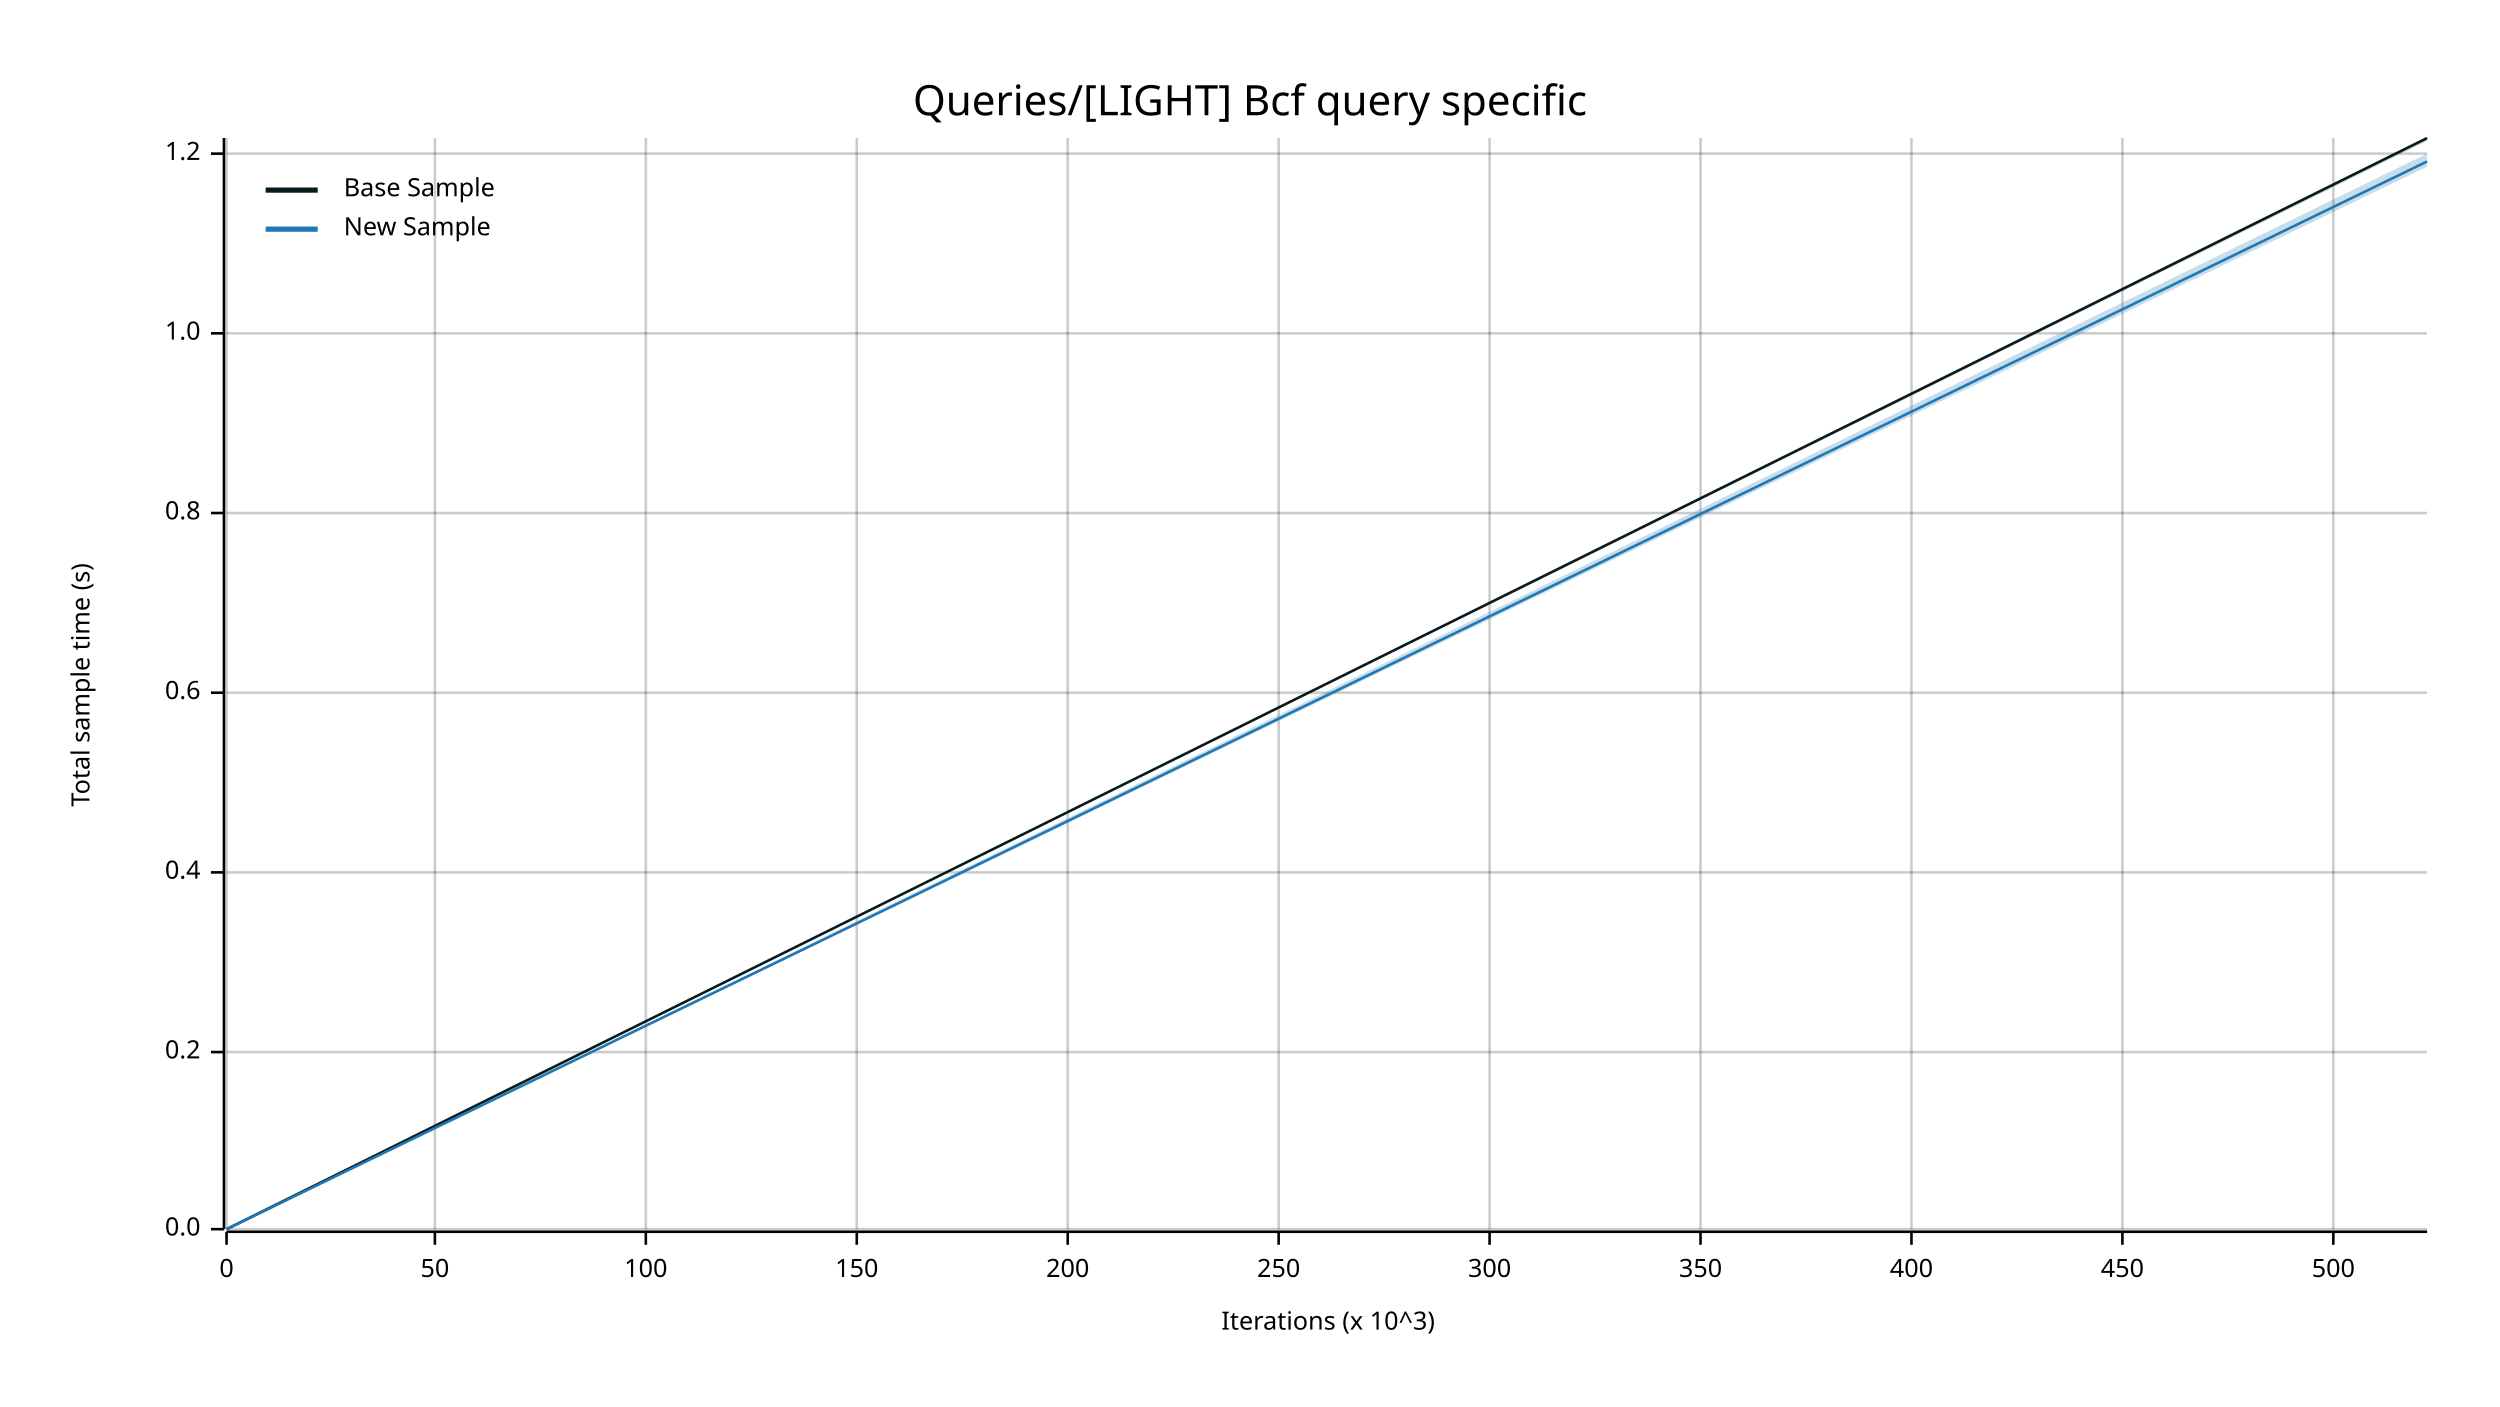
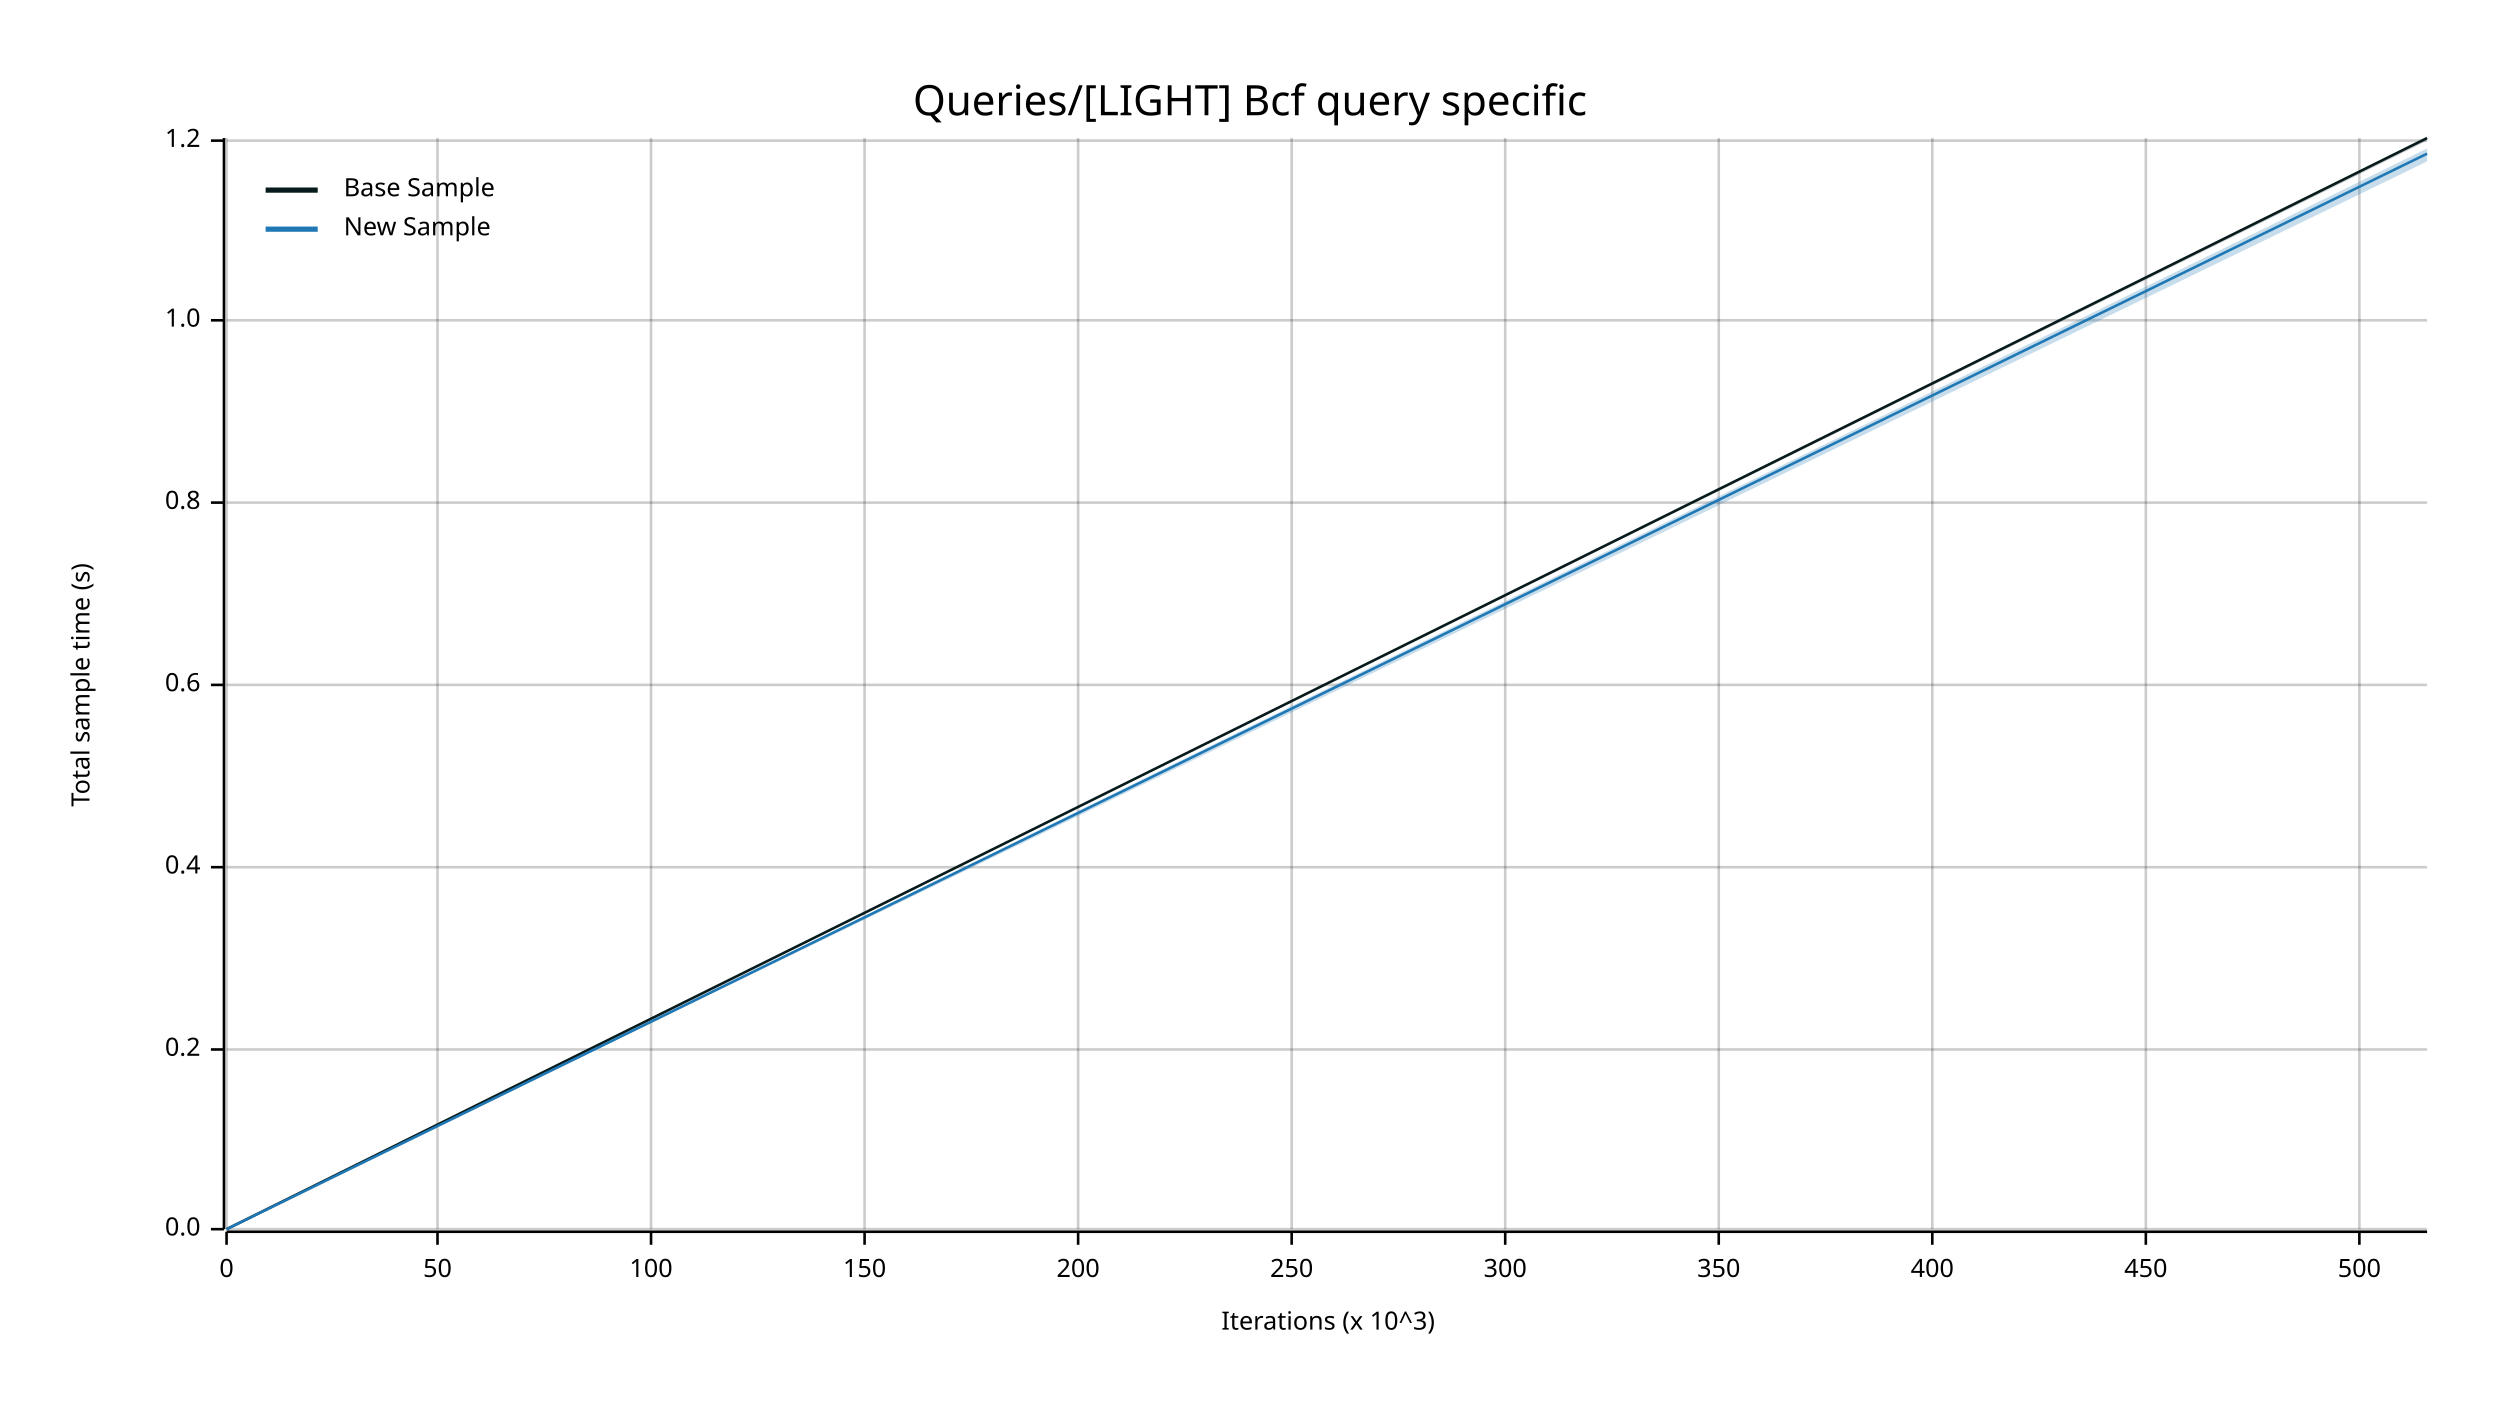
<svg xmlns="http://www.w3.org/2000/svg" width="960" height="540" viewBox="0 0 960 540">
  <text x="480" y="32" dy="0.76em" text-anchor="middle" font-family="sans-serif" font-size="16.129" opacity="1" fill="#000000">
Queries/[LIGHT] Bcf query specific
</text>
  <text x="27" y="263" dy="0.76em" text-anchor="middle" font-family="sans-serif" font-size="9.677" opacity="1" fill="#000000" transform="rotate(270, 27, 263)">
Total sample time (s)
</text>
  <text x="510" y="513" dy="-0.5ex" text-anchor="middle" font-family="sans-serif" font-size="9.677" opacity="1" fill="#000000">
Iterations (x 10^3)
</text>
  <line opacity="0.2" stroke="#000000" stroke-width="1" x1="87" y1="472" x2="87" y2="53" />
-   <line opacity="0.2" stroke="#000000" stroke-width="1" x1="167" y1="472" x2="167" y2="53" />
-   <line opacity="0.2" stroke="#000000" stroke-width="1" x1="248" y1="472" x2="248" y2="53" />
-   <line opacity="0.2" stroke="#000000" stroke-width="1" x1="329" y1="472" x2="329" y2="53" />
-   <line opacity="0.2" stroke="#000000" stroke-width="1" x1="410" y1="472" x2="410" y2="53" />
-   <line opacity="0.2" stroke="#000000" stroke-width="1" x1="491" y1="472" x2="491" y2="53" />
-   <line opacity="0.2" stroke="#000000" stroke-width="1" x1="572" y1="472" x2="572" y2="53" />
-   <line opacity="0.2" stroke="#000000" stroke-width="1" x1="653" y1="472" x2="653" y2="53" />
-   <line opacity="0.2" stroke="#000000" stroke-width="1" x1="734" y1="472" x2="734" y2="53" />
-   <line opacity="0.2" stroke="#000000" stroke-width="1" x1="815" y1="472" x2="815" y2="53" />
-   <line opacity="0.2" stroke="#000000" stroke-width="1" x1="896" y1="472" x2="896" y2="53" />
+   <line opacity="0.2" stroke="#000000" stroke-width="1" x1="168" y1="472" x2="168" y2="53" />
+   <line opacity="0.2" stroke="#000000" stroke-width="1" x1="250" y1="472" x2="250" y2="53" />
+   <line opacity="0.2" stroke="#000000" stroke-width="1" x1="332" y1="472" x2="332" y2="53" />
+   <line opacity="0.2" stroke="#000000" stroke-width="1" x1="414" y1="472" x2="414" y2="53" />
+   <line opacity="0.2" stroke="#000000" stroke-width="1" x1="496" y1="472" x2="496" y2="53" />
+   <line opacity="0.2" stroke="#000000" stroke-width="1" x1="578" y1="472" x2="578" y2="53" />
+   <line opacity="0.2" stroke="#000000" stroke-width="1" x1="660" y1="472" x2="660" y2="53" />
+   <line opacity="0.2" stroke="#000000" stroke-width="1" x1="742" y1="472" x2="742" y2="53" />
+   <line opacity="0.2" stroke="#000000" stroke-width="1" x1="824" y1="472" x2="824" y2="53" />
+   <line opacity="0.2" stroke="#000000" stroke-width="1" x1="906" y1="472" x2="906" y2="53" />
  <line opacity="0.2" stroke="#000000" stroke-width="1" x1="87" y1="472" x2="932" y2="472" />
-   <line opacity="0.2" stroke="#000000" stroke-width="1" x1="87" y1="404" x2="932" y2="404" />
-   <line opacity="0.2" stroke="#000000" stroke-width="1" x1="87" y1="335" x2="932" y2="335" />
-   <line opacity="0.2" stroke="#000000" stroke-width="1" x1="87" y1="266" x2="932" y2="266" />
-   <line opacity="0.2" stroke="#000000" stroke-width="1" x1="87" y1="197" x2="932" y2="197" />
-   <line opacity="0.2" stroke="#000000" stroke-width="1" x1="87" y1="128" x2="932" y2="128" />
-   <line opacity="0.2" stroke="#000000" stroke-width="1" x1="87" y1="59" x2="932" y2="59" />
+   <line opacity="0.2" stroke="#000000" stroke-width="1" x1="87" y1="403" x2="932" y2="403" />
+   <line opacity="0.2" stroke="#000000" stroke-width="1" x1="87" y1="333" x2="932" y2="333" />
+   <line opacity="0.2" stroke="#000000" stroke-width="1" x1="87" y1="263" x2="932" y2="263" />
+   <line opacity="0.2" stroke="#000000" stroke-width="1" x1="87" y1="193" x2="932" y2="193" />
+   <line opacity="0.2" stroke="#000000" stroke-width="1" x1="87" y1="123" x2="932" y2="123" />
+   <line opacity="0.2" stroke="#000000" stroke-width="1" x1="87" y1="54" x2="932" y2="54" />
  <polyline fill="none" opacity="1" stroke="#000000" stroke-width="1" points="86,53 86,472 " />
  <text x="77" y="472" dy="0.5ex" text-anchor="end" font-family="sans-serif" font-size="9.677" opacity="1" fill="#000000">
0.0
</text>
  <polyline fill="none" opacity="1" stroke="#000000" stroke-width="1" points="81,472 86,472 " />
-   <text x="77" y="404" dy="0.5ex" text-anchor="end" font-family="sans-serif" font-size="9.677" opacity="1" fill="#000000">
+   <text x="77" y="403" dy="0.5ex" text-anchor="end" font-family="sans-serif" font-size="9.677" opacity="1" fill="#000000">
0.2
</text>
-   <polyline fill="none" opacity="1" stroke="#000000" stroke-width="1" points="81,404 86,404 " />
-   <text x="77" y="335" dy="0.5ex" text-anchor="end" font-family="sans-serif" font-size="9.677" opacity="1" fill="#000000">
+   <polyline fill="none" opacity="1" stroke="#000000" stroke-width="1" points="81,403 86,403 " />
+   <text x="77" y="333" dy="0.5ex" text-anchor="end" font-family="sans-serif" font-size="9.677" opacity="1" fill="#000000">
0.4
</text>
-   <polyline fill="none" opacity="1" stroke="#000000" stroke-width="1" points="81,335 86,335 " />
-   <text x="77" y="266" dy="0.5ex" text-anchor="end" font-family="sans-serif" font-size="9.677" opacity="1" fill="#000000">
+   <polyline fill="none" opacity="1" stroke="#000000" stroke-width="1" points="81,333 86,333 " />
+   <text x="77" y="263" dy="0.5ex" text-anchor="end" font-family="sans-serif" font-size="9.677" opacity="1" fill="#000000">
0.6
</text>
-   <polyline fill="none" opacity="1" stroke="#000000" stroke-width="1" points="81,266 86,266 " />
-   <text x="77" y="197" dy="0.5ex" text-anchor="end" font-family="sans-serif" font-size="9.677" opacity="1" fill="#000000">
+   <polyline fill="none" opacity="1" stroke="#000000" stroke-width="1" points="81,263 86,263 " />
+   <text x="77" y="193" dy="0.5ex" text-anchor="end" font-family="sans-serif" font-size="9.677" opacity="1" fill="#000000">
0.8
</text>
-   <polyline fill="none" opacity="1" stroke="#000000" stroke-width="1" points="81,197 86,197 " />
-   <text x="77" y="128" dy="0.5ex" text-anchor="end" font-family="sans-serif" font-size="9.677" opacity="1" fill="#000000">
+   <polyline fill="none" opacity="1" stroke="#000000" stroke-width="1" points="81,193 86,193 " />
+   <text x="77" y="123" dy="0.5ex" text-anchor="end" font-family="sans-serif" font-size="9.677" opacity="1" fill="#000000">
1.0
</text>
-   <polyline fill="none" opacity="1" stroke="#000000" stroke-width="1" points="81,128 86,128 " />
-   <text x="77" y="59" dy="0.5ex" text-anchor="end" font-family="sans-serif" font-size="9.677" opacity="1" fill="#000000">
+   <polyline fill="none" opacity="1" stroke="#000000" stroke-width="1" points="81,123 86,123 " />
+   <text x="77" y="54" dy="0.5ex" text-anchor="end" font-family="sans-serif" font-size="9.677" opacity="1" fill="#000000">
1.2
</text>
-   <polyline fill="none" opacity="1" stroke="#000000" stroke-width="1" points="81,59 86,59 " />
+   <polyline fill="none" opacity="1" stroke="#000000" stroke-width="1" points="81,54 86,54 " />
  <polyline fill="none" opacity="1" stroke="#000000" stroke-width="1" points="87,473 932,473 " />
  <text x="87" y="483" dy="0.76em" text-anchor="middle" font-family="sans-serif" font-size="9.677" opacity="1" fill="#000000">
0
</text>
  <polyline fill="none" opacity="1" stroke="#000000" stroke-width="1" points="87,473 87,478 " />
-   <text x="167" y="483" dy="0.76em" text-anchor="middle" font-family="sans-serif" font-size="9.677" opacity="1" fill="#000000">
+   <text x="168" y="483" dy="0.76em" text-anchor="middle" font-family="sans-serif" font-size="9.677" opacity="1" fill="#000000">
50
</text>
-   <polyline fill="none" opacity="1" stroke="#000000" stroke-width="1" points="167,473 167,478 " />
-   <text x="248" y="483" dy="0.76em" text-anchor="middle" font-family="sans-serif" font-size="9.677" opacity="1" fill="#000000">
+   <polyline fill="none" opacity="1" stroke="#000000" stroke-width="1" points="168,473 168,478 " />
+   <text x="250" y="483" dy="0.76em" text-anchor="middle" font-family="sans-serif" font-size="9.677" opacity="1" fill="#000000">
100
</text>
-   <polyline fill="none" opacity="1" stroke="#000000" stroke-width="1" points="248,473 248,478 " />
-   <text x="329" y="483" dy="0.76em" text-anchor="middle" font-family="sans-serif" font-size="9.677" opacity="1" fill="#000000">
+   <polyline fill="none" opacity="1" stroke="#000000" stroke-width="1" points="250,473 250,478 " />
+   <text x="332" y="483" dy="0.76em" text-anchor="middle" font-family="sans-serif" font-size="9.677" opacity="1" fill="#000000">
150
</text>
-   <polyline fill="none" opacity="1" stroke="#000000" stroke-width="1" points="329,473 329,478 " />
-   <text x="410" y="483" dy="0.76em" text-anchor="middle" font-family="sans-serif" font-size="9.677" opacity="1" fill="#000000">
+   <polyline fill="none" opacity="1" stroke="#000000" stroke-width="1" points="332,473 332,478 " />
+   <text x="414" y="483" dy="0.76em" text-anchor="middle" font-family="sans-serif" font-size="9.677" opacity="1" fill="#000000">
200
</text>
-   <polyline fill="none" opacity="1" stroke="#000000" stroke-width="1" points="410,473 410,478 " />
-   <text x="491" y="483" dy="0.76em" text-anchor="middle" font-family="sans-serif" font-size="9.677" opacity="1" fill="#000000">
+   <polyline fill="none" opacity="1" stroke="#000000" stroke-width="1" points="414,473 414,478 " />
+   <text x="496" y="483" dy="0.76em" text-anchor="middle" font-family="sans-serif" font-size="9.677" opacity="1" fill="#000000">
250
</text>
-   <polyline fill="none" opacity="1" stroke="#000000" stroke-width="1" points="491,473 491,478 " />
-   <text x="572" y="483" dy="0.76em" text-anchor="middle" font-family="sans-serif" font-size="9.677" opacity="1" fill="#000000">
+   <polyline fill="none" opacity="1" stroke="#000000" stroke-width="1" points="496,473 496,478 " />
+   <text x="578" y="483" dy="0.76em" text-anchor="middle" font-family="sans-serif" font-size="9.677" opacity="1" fill="#000000">
300
</text>
-   <polyline fill="none" opacity="1" stroke="#000000" stroke-width="1" points="572,473 572,478 " />
-   <text x="653" y="483" dy="0.76em" text-anchor="middle" font-family="sans-serif" font-size="9.677" opacity="1" fill="#000000">
+   <polyline fill="none" opacity="1" stroke="#000000" stroke-width="1" points="578,473 578,478 " />
+   <text x="660" y="483" dy="0.76em" text-anchor="middle" font-family="sans-serif" font-size="9.677" opacity="1" fill="#000000">
350
</text>
-   <polyline fill="none" opacity="1" stroke="#000000" stroke-width="1" points="653,473 653,478 " />
-   <text x="734" y="483" dy="0.76em" text-anchor="middle" font-family="sans-serif" font-size="9.677" opacity="1" fill="#000000">
+   <polyline fill="none" opacity="1" stroke="#000000" stroke-width="1" points="660,473 660,478 " />
+   <text x="742" y="483" dy="0.76em" text-anchor="middle" font-family="sans-serif" font-size="9.677" opacity="1" fill="#000000">
400
</text>
-   <polyline fill="none" opacity="1" stroke="#000000" stroke-width="1" points="734,473 734,478 " />
-   <text x="815" y="483" dy="0.76em" text-anchor="middle" font-family="sans-serif" font-size="9.677" opacity="1" fill="#000000">
+   <polyline fill="none" opacity="1" stroke="#000000" stroke-width="1" points="742,473 742,478 " />
+   <text x="824" y="483" dy="0.76em" text-anchor="middle" font-family="sans-serif" font-size="9.677" opacity="1" fill="#000000">
450
</text>
-   <polyline fill="none" opacity="1" stroke="#000000" stroke-width="1" points="815,473 815,478 " />
-   <text x="896" y="483" dy="0.76em" text-anchor="middle" font-family="sans-serif" font-size="9.677" opacity="1" fill="#000000">
+   <polyline fill="none" opacity="1" stroke="#000000" stroke-width="1" points="824,473 824,478 " />
+   <text x="906" y="483" dy="0.76em" text-anchor="middle" font-family="sans-serif" font-size="9.677" opacity="1" fill="#000000">
500
</text>
-   <polyline fill="none" opacity="1" stroke="#000000" stroke-width="1" points="896,473 896,478 " />
+   <polyline fill="none" opacity="1" stroke="#000000" stroke-width="1" points="906,473 906,478 " />
  <polyline fill="none" opacity="1" stroke="#071A1C" stroke-width="1" points="87,472 932,53 " />
  <polygon opacity="0.25" fill="#071A1C" points="87,472 932,54 932,53 " />
-   <polyline fill="none" opacity="1" stroke="#1F78B4" stroke-width="1" points="87,472 932,62 " />
-   <polygon opacity="0.25" fill="#1F78B4" points="87,472 932,64 932,59 " />
+   <polyline fill="none" opacity="1" stroke="#1F78B4" stroke-width="1" points="87,472 932,59 " />
+   <polygon opacity="0.25" fill="#1F78B4" points="87,472 932,62 932,57 " />
  <text x="132" y="68" dy="0.76em" text-anchor="start" font-family="sans-serif" font-size="9.677" opacity="1" fill="#000000">
Base Sample
</text>
  <text x="132" y="83" dy="0.76em" text-anchor="start" font-family="sans-serif" font-size="9.677" opacity="1" fill="#000000">
New Sample
</text>
  <polyline fill="none" opacity="1" stroke="#071A1C" stroke-width="2" points="102,73 122,73 " />
  <polyline fill="none" opacity="1" stroke="#1F78B4" stroke-width="2" points="102,88 122,88 " />
</svg>
